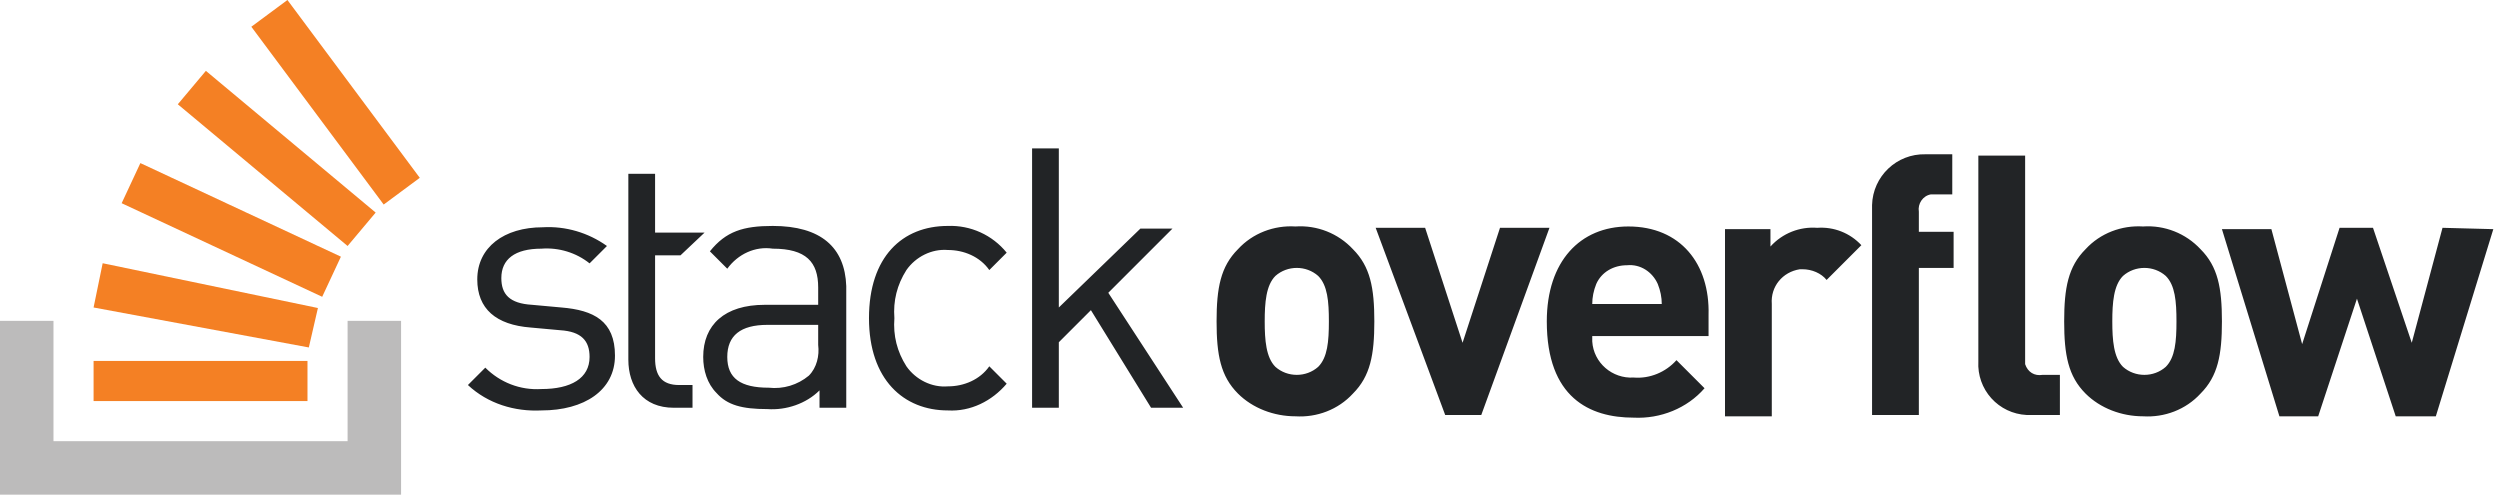
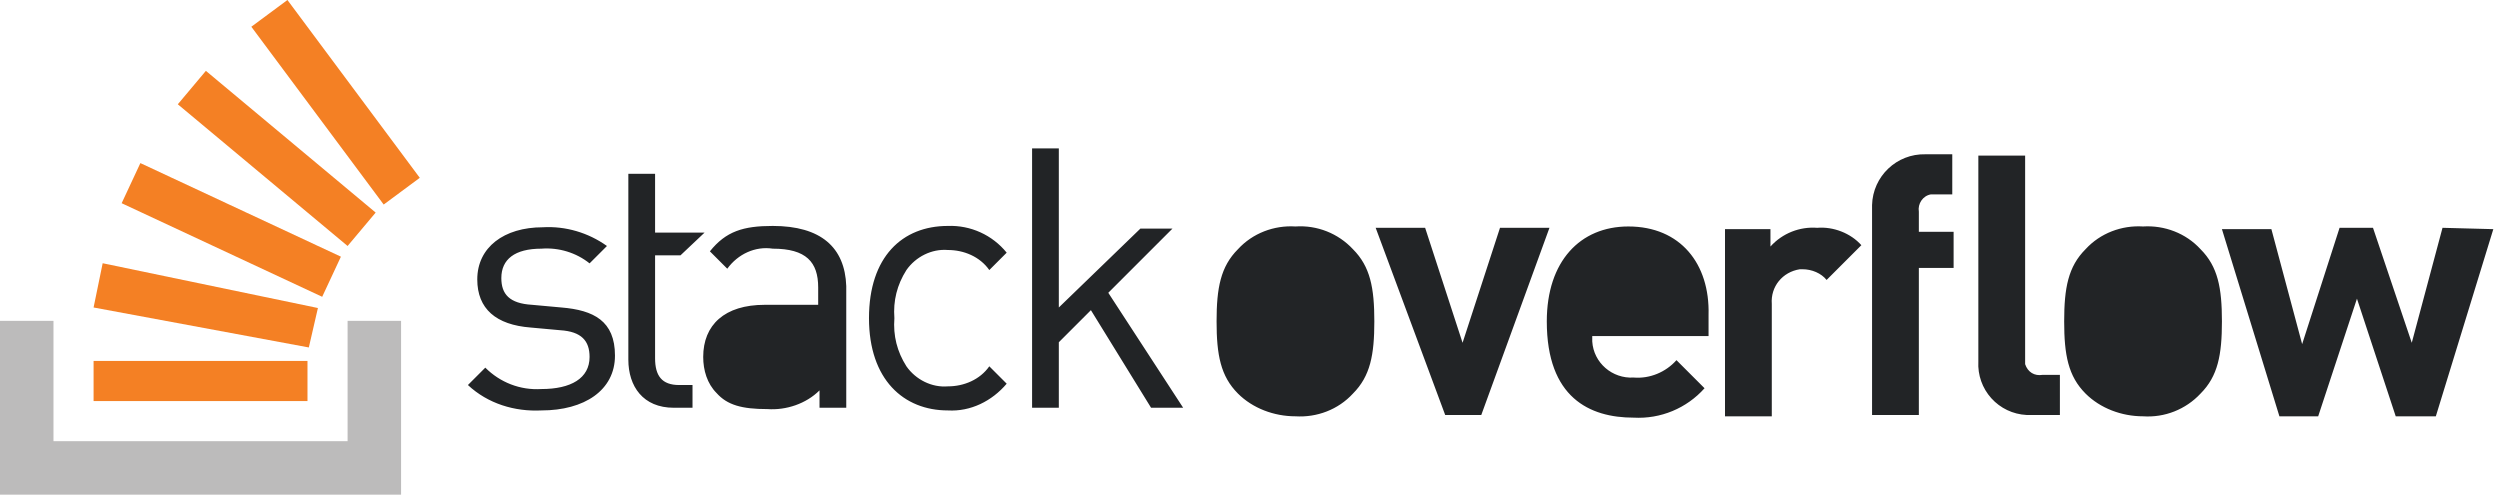
<svg aria-hidden="true" class="svg-icon iconLogoMd" width="187" height="37" viewBox="0 0 187 37">
-   <g>
-     <path d="M42 23l-2.2-.2c-1.7-.1-2.3-.8-2.3-2 0-1.4 1-2.2 3-2.2 1.3-.1 2.6.3 3.6 1.1l1.3-1.3c-1.4-1-3.1-1.5-4.8-1.4-2.9 0-4.9 1.5-4.9 3.9 0 2.2 1.4 3.4 4 3.6l2.2.2c1.6.1 2.2.8 2.2 2 0 1.6-1.4 2.4-3.6 2.4-1.6.1-3.1-.5-4.2-1.6L35 28.8c1.5 1.4 3.5 2 5.5 1.9 3.2 0 5.5-1.5 5.5-4.1 0-2.6-1.6-3.4-4-3.6zm15.8-6.1c-2.2 0-3.5.4-4.7 1.9l1.3 1.3c.8-1.1 2.1-1.7 3.4-1.5 2.5 0 3.4 1 3.4 2.9v1.3h-4c-3 0-4.6 1.5-4.6 3.9 0 1 .3 2 1 2.7.8.9 1.9 1.2 3.8 1.2 1.4.1 2.9-.4 3.9-1.4v1.3h2v-9.1c-.1-2.9-1.9-4.5-5.5-4.5zm3.4 8.9c.1.8-.1 1.7-.7 2.3a4 4 0 0 1-3 .9c-2.1 0-3.1-.7-3.1-2.3 0-1.6 1-2.4 3-2.4h3.8v1.5zm9.7-7.1c1.2 0 2.4.5 3.1 1.5l1.3-1.3a5.4 5.4 0 0 0-4.4-2c-3.4 0-5.9 2.3-5.9 6.9 0 4.6 2.6 6.9 5.9 6.9 1.7.1 3.3-.7 4.4-2L74 27.4c-.7 1-1.9 1.5-3.1 1.5-1.2.1-2.4-.5-3.1-1.5-.7-1.1-1-2.3-.9-3.6-.1-1.3.2-2.5.9-3.6.7-1 1.9-1.6 3.1-1.5zm16.8-1.6h-2.4L79.2 23V11.1h-2v19.4h2v-4.9l2.4-2.4 4.5 7.3h2.4l-5.6-8.6 4.8-4.8zm9.2-.16c-1.6-.1-3.2.5-4.3 1.7-1.3 1.3-1.6 2.9-1.6 5.4 0 2.5.3 4.1 1.6 5.4 1.1 1.1 2.7 1.7 4.3 1.7 1.6.1 3.2-.5 4.3-1.7 1.3-1.3 1.6-2.9 1.6-5.4 0-2.5-.3-4.1-1.6-5.4a5.38 5.38 0 0 0-4.3-1.7zm1.7 10.5c-.9.8-2.3.8-3.2 0-.7-.7-.8-2-.8-3.4s.1-2.7.8-3.4c.9-.8 2.3-.8 3.2 0 .7.7.8 1.9.8 3.4s-.1 2.7-.8 3.4zm13.6-10.4l-2.8 8.6-2.8-8.6h-3.7l5.2 14h2.7l5.1-14h-3.7zm9.6-.1c-3.6 0-6.1 2.6-6.1 7.1 0 5.7 3.2 7.2 6.5 7.2 2 .1 4-.7 5.3-2.2l-2.1-2.1c-.8.9-2 1.4-3.2 1.3-1.6.1-3-1.1-3.1-2.7v-.4h8.7v-1.6c.1-3.8-2.1-6.6-6-6.6zm-2.7 5.8c0-.5.1-1 .3-1.5.4-.9 1.3-1.4 2.3-1.4 1-.1 1.9.5 2.3 1.4.2.5.3 1 .3 1.5h-5.2zm13.33-4.3v-1.3h-3.4v14h3.5v-8.4c-.1-1.3.8-2.4 2.1-2.6h.2c.7 0 1.4.3 1.8.8l2.6-2.6a4.1 4.1 0 0 0-3.3-1.3c-1.3-.1-2.6.4-3.5 1.4zm7.6-2.8v15.4h3.5v-11h2.6v-2.7h-2.6v-1.5c-.1-.6.3-1.2.9-1.3h1.6v-3h-2a3.9 3.9 0 0 0-4 3.8v.3zm20.27 1.3c-1.6-.1-3.2.5-4.3 1.7-1.3 1.3-1.6 2.9-1.6 5.4 0 2.5.3 4.1 1.6 5.4 1.1 1.1 2.7 1.7 4.3 1.7 1.6.1 3.2-.5 4.3-1.7 1.3-1.3 1.6-2.9 1.6-5.4 0-2.5-.3-4.1-1.6-5.4a5.38 5.38 0 0 0-4.3-1.7zm1.7 10.5c-.9.8-2.3.8-3.2 0-.7-.7-.8-2-.8-3.4s.1-2.7.8-3.4c.9-.8 2.3-.8 3.2 0 .7.7.8 1.9.8 3.4s-.1 2.7-.8 3.4zm20.7-10.4l-2.3 8.6-2.9-8.6H175l-2.8 8.7-2.3-8.6h-3.7l4.3 14h2.9l2.9-8.8 2.9 8.8h3l4.3-14-3.8-.1zm-31.22 9.8v-15.2h-3.5v15.4a3.8 3.8 0 0 0 3.6 4h2.5v-3h-1.3c-.6.1-1.1-.2-1.3-.8v-.4zM52.7 17.4H49V13h-2v13.9c0 2 1.1 3.6 3.4 3.6h1.4v-1.7h-1c-1.3 0-1.8-.7-1.8-2v-7.7h1.9l1.8-1.7z" fill="#222426" />
-     <path fill="#BCBBBB" d="M26 33v-9h4v13H0V24h4v9z" />
-     <path d="M23.1 25.99l.68-2.95-16.1-3.35L7 23l16.1 2.99zM9.1 15.2l15 7 1.4-3-15-7-1.4 3zm4.2-7.4L26 18.4l2.1-2.5L15.4 5.3l-2.1 2.5zM21.5 0l-2.7 2 9.9 13.3 2.7-2L21.5 0zM7 30h16v-3H7v3z" fill="#F48024" />
-   </g>
+   <path d="M85.3 17.1h2.4l-4.8 4.8 5.6 8.6h-2.4l-4.5-7.3-2.4 2.4v4.9h-2V11.1h2V23l6.1-5.9zm-14.4 1.6c1.2 0 2.4.5 3.1 1.5l1.3-1.3a5.4 5.4 0 0 0-4.4-2c-3.4 0-5.9 2.3-5.9 6.9 0 4.6 2.6 6.9 5.9 6.9 1.7.1 3.3-.7 4.4-2L74 27.4c-.7 1-1.9 1.5-3.1 1.5-1.2.1-2.4-.5-3.1-1.5-.7-1.1-1-2.3-.9-3.6-.1-1.3.2-2.5.9-3.6.7-1 1.9-1.6 3.1-1.5zm-13.1-1.8c-2.2 0-3.5.4-4.7 1.9l1.3 1.3c.8-1.1 2.1-1.7 3.4-1.5 2.5 0 3.4 1 3.4 2.9v1.3h-4c-3 0-4.6 1.5-4.6 3.9 0 1 .3 2 1 2.7.8.9 1.9 1.2 3.8 1.2 1.4.1 2.9-.4 3.9-1.4v1.3h2v-9.1c-.1-2.9-1.9-4.5-5.5-4.5zM42 23l-2.2-.2c-1.7-.1-2.3-.8-2.3-2 0-1.4 1-2.2 3-2.2 1.3-.1 2.6.3 3.6 1.1l1.3-1.3c-1.4-1-3.1-1.5-4.8-1.4-2.9 0-4.9 1.5-4.9 3.9 0 2.2 1.4 3.4 4 3.6l2.2.2c1.6.1 2.2.8 2.2 2 0 1.6-1.4 2.4-3.6 2.4-1.6.1-3.1-.5-4.2-1.6L35 28.8c1.5 1.4 3.5 2 5.5 1.9 3.2 0 5.5-1.5 5.5-4.1 0-2.6-1.6-3.4-4-3.6zm18.5 5.1c.6-.6.8-1.5.7-2.3v-1.5h-3.8c-2 0-3 .8-3 2.4 0 1.6 1 2.3 3.1 2.3a4 4 0 0 0 3-.9zm36.4-11.16c-1.6-.1-3.2.5-4.3 1.7-1.3 1.3-1.6 2.9-1.6 5.4 0 2.5.3 4.1 1.6 5.4 1.1 1.1 2.7 1.7 4.3 1.7 1.6.1 3.2-.5 4.3-1.7 1.3-1.3 1.6-2.9 1.6-5.4 0-2.5-.3-4.1-1.6-5.4a5.38 5.38 0 0 0-4.3-1.7zm-1.5 10.5c.9.8 2.3.8 3.2 0 .7-.7.8-1.9.8-3.4s-.1-2.7-.8-3.4c-.9-.8-2.3-.8-3.2 0-.7.7-.8 2-.8 3.4s.1 2.7.8 3.4zm16.8-10.4l-2.8 8.6-2.8-8.6h-3.7l5.2 14h2.7l5.1-14h-3.7zm3.5 7c0-4.5 2.5-7.1 6.1-7.1 3.9 0 6.1 2.8 6 6.6v1.6h-8.7v.4c.1 1.6 1.5 2.8 3.1 2.7 1.2.1 2.4-.4 3.2-1.3l2.1 2.1a6.61 6.61 0 0 1-5.3 2.2c-3.3 0-6.5-1.5-6.5-7.2zm3.4-1.3c0-.5.1-1 .3-1.5.4-.9 1.3-1.4 2.3-1.4 1-.1 1.9.5 2.3 1.4.2.5.3 1 .3 1.5h-5.2zm13.33-5.6v1.3c.9-1 2.2-1.5 3.5-1.4 1.2-.1 2.5.4 3.3 1.3l-2.6 2.6c-.4-.5-1.1-.8-1.8-.8h-.2c-1.3.2-2.2 1.3-2.1 2.6v8.4h-3.5v-14h3.4zm7.6 13.9h3.5v-11h2.6v-2.7h-2.6v-1.5c-.1-.6.3-1.2.9-1.3h1.6v-3h-2a3.9 3.9 0 0 0-4 3.8v15.7zM156 18.64c1.1-1.2 2.7-1.8 4.3-1.7 1.6-.1 3.2.5 4.3 1.7 1.3 1.3 1.6 2.9 1.6 5.4 0 2.5-.3 4.1-1.6 5.4a5.38 5.38 0 0 1-4.3 1.7c-1.6 0-3.2-.6-4.3-1.7-1.3-1.3-1.6-2.9-1.6-5.4 0-2.5.3-4.1 1.6-5.4zm6 8.8c-.9.8-2.3.8-3.2 0-.7-.7-.8-2-.8-3.4s.1-2.7.8-3.4c.9-.8 2.3-.8 3.2 0 .7.7.8 1.9.8 3.4s-.1 2.7-.8 3.4zm18.4-1.8l2.3-8.6 3.8.1-4.3 14h-3l-2.9-8.8-2.9 8.8h-2.9l-4.3-14h3.7l2.3 8.6 2.8-8.7h2.5l2.9 8.6zm-28.92-14h-3.5v15.4a3.8 3.8 0 0 0 3.6 4h2.5v-3h-1.3c-.6.1-1.1-.2-1.3-.8v-15.6zM49 17.4h3.7l-1.8 1.7H49v7.7c0 1.3.5 2 1.8 2h1v1.7h-1.4c-2.3 0-3.4-1.6-3.4-3.6V13h2v4.4z" fill="#222426" />
+   <path d="M26 33v-9h4v13H0V24h4v9h22z" fill="#BCBBBB" />
+   <path d="M21.5 0l-2.7 2 9.9 13.3 2.7-2L21.5 0zM26 18.4L13.3 7.8l2.1-2.5 12.7 10.6-2.1 2.5zM9.1 15.2l15 7 1.4-3-15-7-1.4 3zm14 10.79l.68-2.95-16.1-3.35L7 23l16.1 2.99zM23 30H7v-3h16v3z" fill="#F48024" />
</svg>
